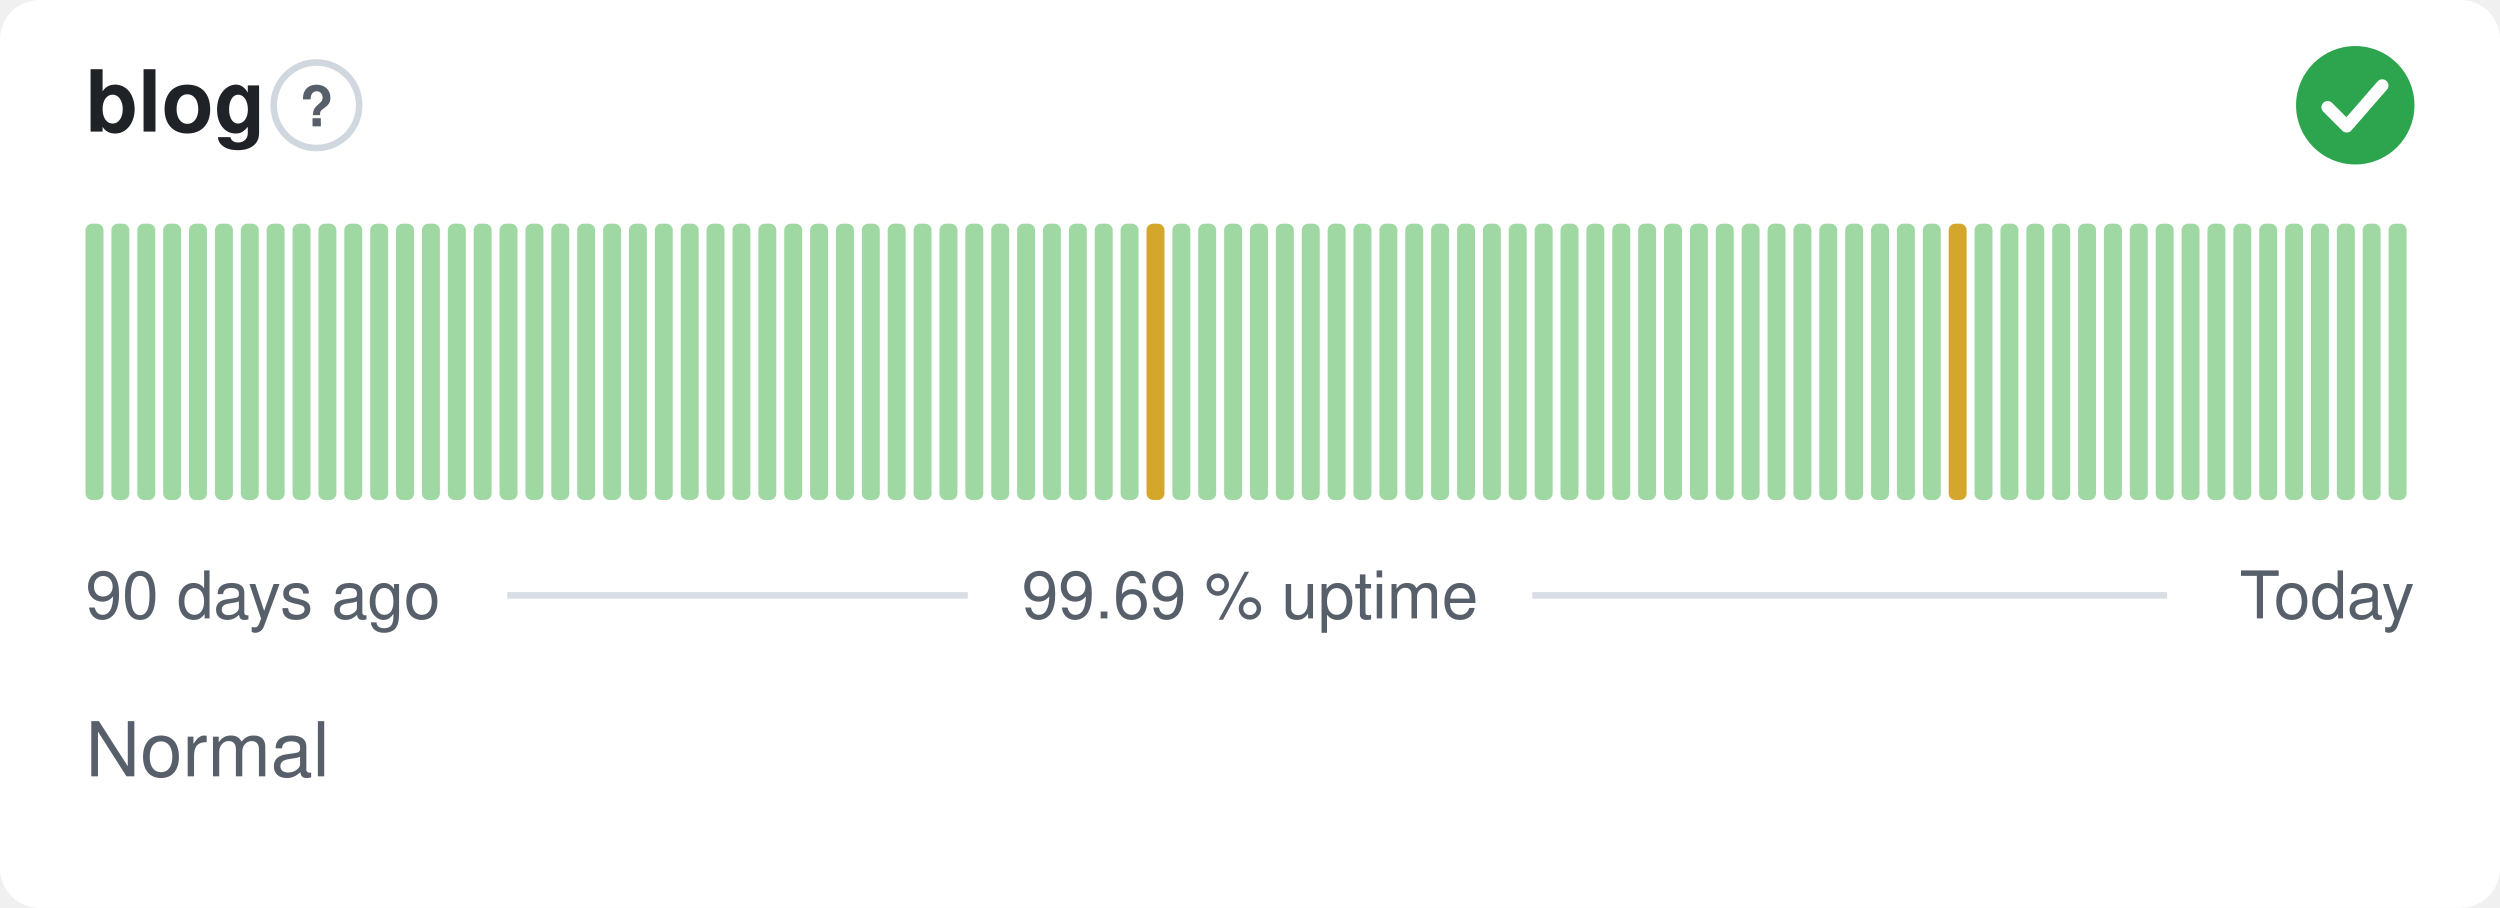
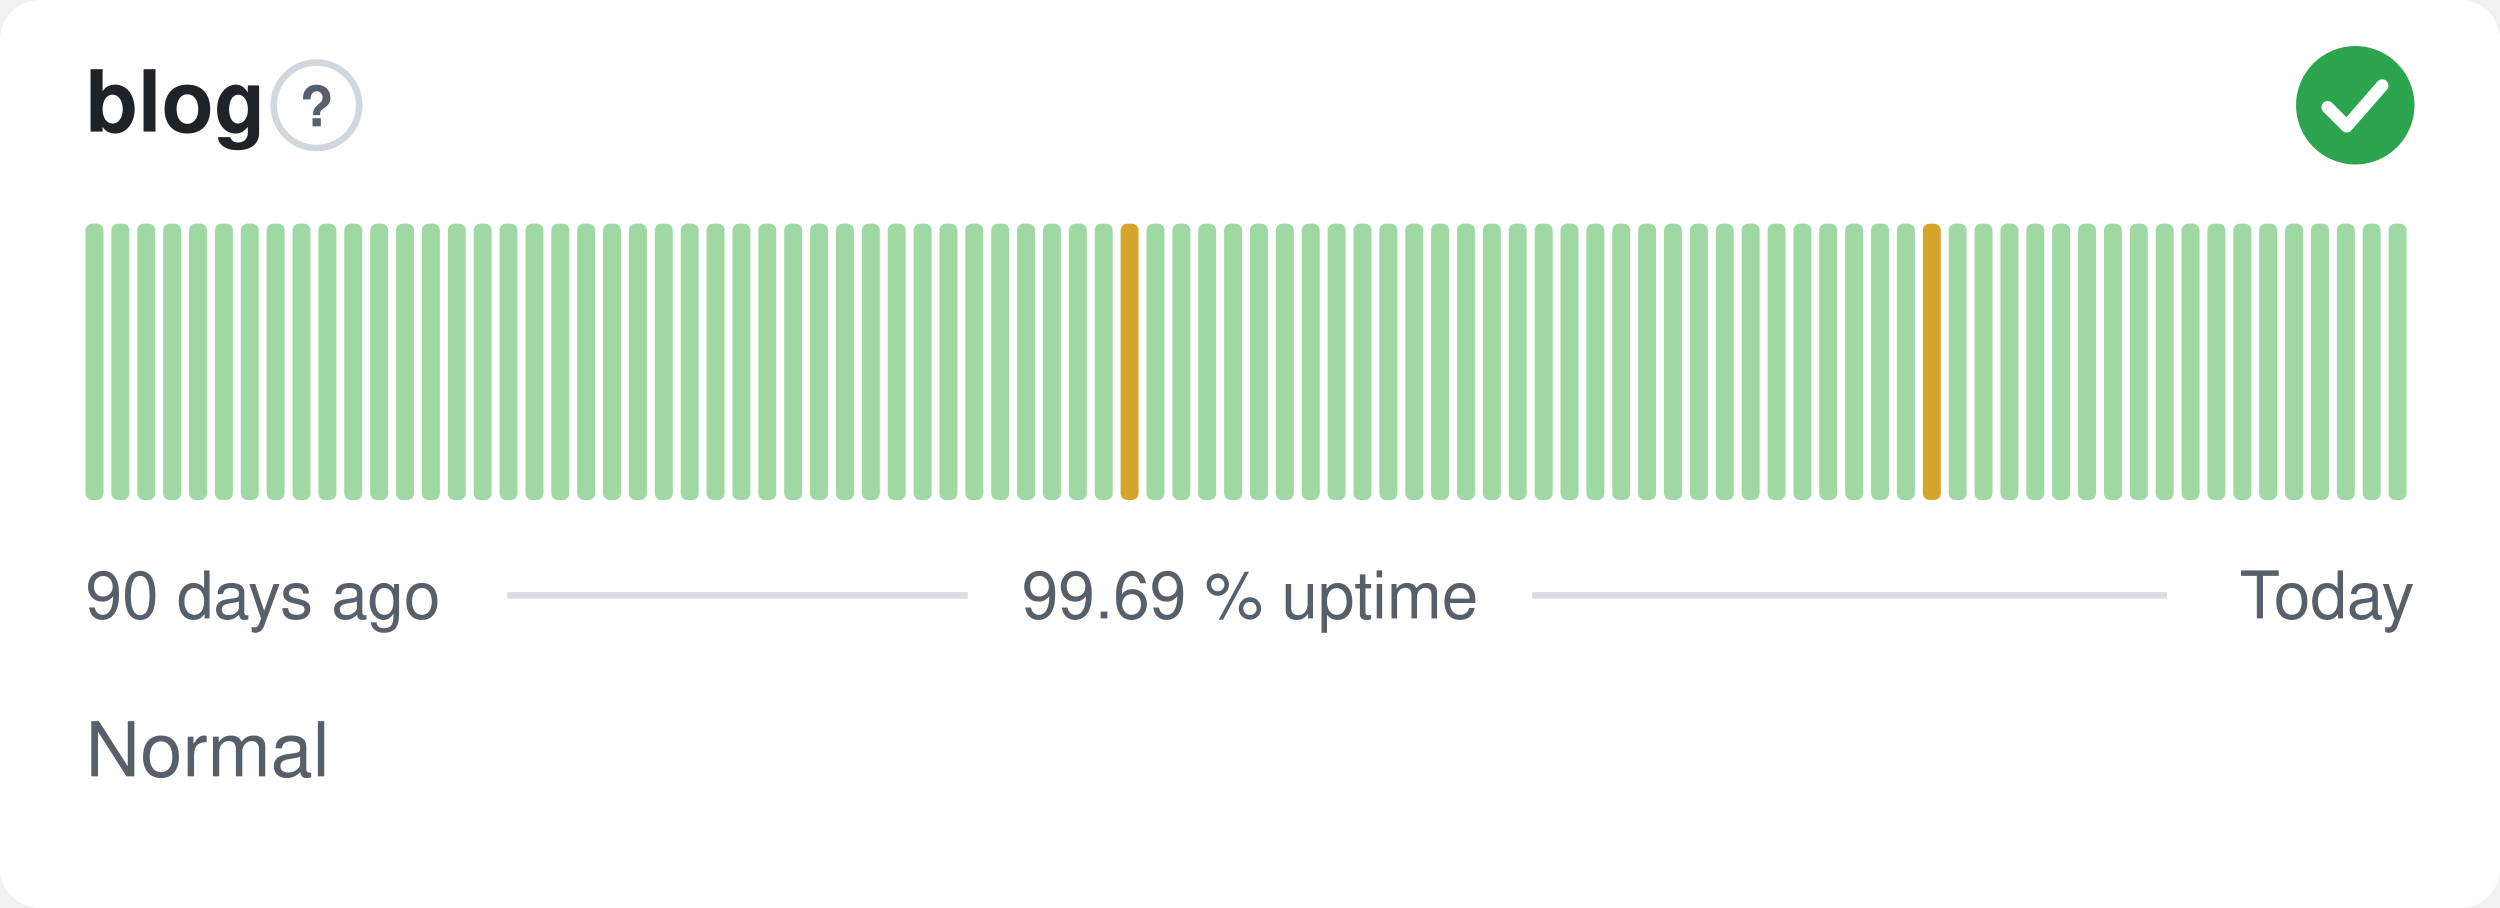
<svg xmlns="http://www.w3.org/2000/svg" width="380" height="138" viewBox="0 0 380 138" role="img" aria-label="blog: Normal, 99.69 % uptime over the last 90 days" font-family="-apple-system,BlinkMacSystemFont,'Segoe UI',Helvetica,Arial,sans-serif">
  <style>
    @media (prefers-color-scheme: dark) {
      .bg { fill: #0d1117 }
      .title { fill: #e6edf3 }
      .muted { fill: #8b949e }
      .hint { stroke: #30363d }
      .rule { stroke: #30363d }
      .nodata { fill: #21262d }
    }
  </style>
  <rect class="bg" width="380" height="138" rx="6" fill="#ffffff" />
  <text class="title" x="13" y="20" font-size="13" font-weight="600" fill="#1f2328">blog</text>
  <circle class="hint" cx="48.1" cy="16" r="6.5" fill="none" stroke="#d0d7de" stroke-width="1" />
  <text class="muted" x="48.1" y="19.2" text-anchor="middle" font-size="8.5" font-weight="700" fill="#57606a">?</text>
  <circle cx="358" cy="16" r="9" fill="#2da44e" />
  <path d="M353.80 16.30l2.90 2.90 5.40 -6.20" fill="none" stroke="#fff" stroke-width="1.89" stroke-linecap="round" stroke-linejoin="round" />
  <rect x="13.00" y="34.00" width="2.73" height="42.00" rx="1" fill="#9fd8a3" />
  <rect x="16.93" y="34.00" width="2.73" height="42.00" rx="1" fill="#9fd8a3" />
  <rect x="20.87" y="34.00" width="2.73" height="42.00" rx="1" fill="#9fd8a3" />
  <rect x="24.80" y="34.00" width="2.73" height="42.00" rx="1" fill="#9fd8a3" />
  <rect x="28.73" y="34.00" width="2.73" height="42.00" rx="1" fill="#9fd8a3" />
  <rect x="32.67" y="34.00" width="2.73" height="42.00" rx="1" fill="#9fd8a3" />
  <rect x="36.60" y="34.00" width="2.73" height="42.00" rx="1" fill="#9fd8a3" />
  <rect x="40.53" y="34.00" width="2.73" height="42.00" rx="1" fill="#9fd8a3" />
  <rect x="44.47" y="34.00" width="2.73" height="42.00" rx="1" fill="#9fd8a3" />
  <rect x="48.40" y="34.00" width="2.73" height="42.00" rx="1" fill="#9fd8a3" />
  <rect x="52.33" y="34.00" width="2.73" height="42.00" rx="1" fill="#9fd8a3" />
  <rect x="56.27" y="34.00" width="2.73" height="42.00" rx="1" fill="#9fd8a3" />
  <rect x="60.20" y="34.00" width="2.73" height="42.00" rx="1" fill="#9fd8a3" />
  <rect x="64.13" y="34.00" width="2.73" height="42.00" rx="1" fill="#9fd8a3" />
  <rect x="68.07" y="34.00" width="2.73" height="42.00" rx="1" fill="#9fd8a3" />
  <rect x="72.00" y="34.00" width="2.73" height="42.00" rx="1" fill="#9fd8a3" />
  <rect x="75.93" y="34.00" width="2.73" height="42.00" rx="1" fill="#9fd8a3" />
  <rect x="79.87" y="34.00" width="2.73" height="42.00" rx="1" fill="#9fd8a3" />
  <rect x="83.80" y="34.00" width="2.73" height="42.00" rx="1" fill="#9fd8a3" />
  <rect x="87.73" y="34.00" width="2.73" height="42.00" rx="1" fill="#9fd8a3" />
  <rect x="91.67" y="34.00" width="2.73" height="42.00" rx="1" fill="#9fd8a3" />
  <rect x="95.60" y="34.00" width="2.73" height="42.00" rx="1" fill="#9fd8a3" />
  <rect x="99.53" y="34.00" width="2.73" height="42.00" rx="1" fill="#9fd8a3" />
  <rect x="103.47" y="34.00" width="2.73" height="42.00" rx="1" fill="#9fd8a3" />
  <rect x="107.40" y="34.00" width="2.73" height="42.00" rx="1" fill="#9fd8a3" />
  <rect x="111.33" y="34.00" width="2.73" height="42.00" rx="1" fill="#9fd8a3" />
  <rect x="115.27" y="34.00" width="2.73" height="42.00" rx="1" fill="#9fd8a3" />
  <rect x="119.20" y="34.00" width="2.73" height="42.00" rx="1" fill="#9fd8a3" />
  <rect x="123.13" y="34.00" width="2.73" height="42.00" rx="1" fill="#9fd8a3" />
  <rect x="127.07" y="34.00" width="2.73" height="42.00" rx="1" fill="#9fd8a3" />
  <rect x="131.00" y="34.00" width="2.73" height="42.00" rx="1" fill="#9fd8a3" />
  <rect x="134.93" y="34.00" width="2.73" height="42.00" rx="1" fill="#9fd8a3" />
  <rect x="138.87" y="34.00" width="2.73" height="42.00" rx="1" fill="#9fd8a3" />
  <rect x="142.80" y="34.00" width="2.73" height="42.00" rx="1" fill="#9fd8a3" />
  <rect x="146.73" y="34.00" width="2.73" height="42.00" rx="1" fill="#9fd8a3" />
  <rect x="150.67" y="34.00" width="2.73" height="42.00" rx="1" fill="#9fd8a3" />
  <rect x="154.60" y="34.00" width="2.73" height="42.00" rx="1" fill="#9fd8a3" />
  <rect x="158.53" y="34.00" width="2.73" height="42.00" rx="1" fill="#9fd8a3" />
  <rect x="162.47" y="34.00" width="2.73" height="42.00" rx="1" fill="#9fd8a3" />
  <rect x="166.40" y="34.00" width="2.73" height="42.00" rx="1" fill="#9fd8a3" />
-   <rect x="170.33" y="34.00" width="2.73" height="42.00" rx="1" fill="#9fd8a3" />
-   <rect x="174.27" y="34.00" width="2.73" height="42.00" rx="1" fill="#d4a72c" />
+   <rect x="170.33" y="34.00" width="2.73" height="42.00" rx="1" fill="#d4a72c" />
+   <rect x="174.27" y="34.00" width="2.73" height="42.00" rx="1" fill="#9fd8a3" />
  <rect x="178.20" y="34.00" width="2.73" height="42.00" rx="1" fill="#9fd8a3" />
  <rect x="182.13" y="34.00" width="2.73" height="42.00" rx="1" fill="#9fd8a3" />
  <rect x="186.07" y="34.00" width="2.73" height="42.00" rx="1" fill="#9fd8a3" />
  <rect x="190.00" y="34.00" width="2.73" height="42.00" rx="1" fill="#9fd8a3" />
  <rect x="193.93" y="34.00" width="2.73" height="42.00" rx="1" fill="#9fd8a3" />
  <rect x="197.87" y="34.00" width="2.73" height="42.00" rx="1" fill="#9fd8a3" />
  <rect x="201.80" y="34.00" width="2.73" height="42.00" rx="1" fill="#9fd8a3" />
  <rect x="205.73" y="34.00" width="2.73" height="42.00" rx="1" fill="#9fd8a3" />
  <rect x="209.67" y="34.00" width="2.73" height="42.00" rx="1" fill="#9fd8a3" />
  <rect x="213.60" y="34.00" width="2.73" height="42.00" rx="1" fill="#9fd8a3" />
  <rect x="217.53" y="34.00" width="2.73" height="42.00" rx="1" fill="#9fd8a3" />
  <rect x="221.47" y="34.00" width="2.73" height="42.00" rx="1" fill="#9fd8a3" />
  <rect x="225.40" y="34.00" width="2.73" height="42.00" rx="1" fill="#9fd8a3" />
  <rect x="229.33" y="34.00" width="2.73" height="42.00" rx="1" fill="#9fd8a3" />
  <rect x="233.27" y="34.00" width="2.73" height="42.00" rx="1" fill="#9fd8a3" />
  <rect x="237.20" y="34.00" width="2.73" height="42.00" rx="1" fill="#9fd8a3" />
  <rect x="241.13" y="34.00" width="2.73" height="42.00" rx="1" fill="#9fd8a3" />
  <rect x="245.07" y="34.00" width="2.73" height="42.00" rx="1" fill="#9fd8a3" />
  <rect x="249.00" y="34.00" width="2.73" height="42.00" rx="1" fill="#9fd8a3" />
  <rect x="252.93" y="34.00" width="2.73" height="42.00" rx="1" fill="#9fd8a3" />
  <rect x="256.87" y="34.00" width="2.73" height="42.00" rx="1" fill="#9fd8a3" />
  <rect x="260.80" y="34.00" width="2.73" height="42.00" rx="1" fill="#9fd8a3" />
  <rect x="264.73" y="34.00" width="2.73" height="42.00" rx="1" fill="#9fd8a3" />
  <rect x="268.67" y="34.00" width="2.73" height="42.00" rx="1" fill="#9fd8a3" />
  <rect x="272.60" y="34.00" width="2.73" height="42.00" rx="1" fill="#9fd8a3" />
  <rect x="276.53" y="34.00" width="2.73" height="42.00" rx="1" fill="#9fd8a3" />
  <rect x="280.47" y="34.00" width="2.73" height="42.00" rx="1" fill="#9fd8a3" />
  <rect x="284.40" y="34.00" width="2.73" height="42.00" rx="1" fill="#9fd8a3" />
  <rect x="288.33" y="34.00" width="2.73" height="42.00" rx="1" fill="#9fd8a3" />
-   <rect x="292.27" y="34.00" width="2.73" height="42.00" rx="1" fill="#9fd8a3" />
-   <rect x="296.20" y="34.00" width="2.73" height="42.00" rx="1" fill="#d4a72c" />
+   <rect x="292.27" y="34.00" width="2.73" height="42.00" rx="1" fill="#d4a72c" />
+   <rect x="296.20" y="34.00" width="2.73" height="42.00" rx="1" fill="#9fd8a3" />
  <rect x="300.13" y="34.00" width="2.73" height="42.00" rx="1" fill="#9fd8a3" />
  <rect x="304.07" y="34.00" width="2.73" height="42.00" rx="1" fill="#9fd8a3" />
  <rect x="308.00" y="34.00" width="2.73" height="42.00" rx="1" fill="#9fd8a3" />
  <rect x="311.93" y="34.00" width="2.73" height="42.00" rx="1" fill="#9fd8a3" />
  <rect x="315.87" y="34.00" width="2.73" height="42.00" rx="1" fill="#9fd8a3" />
  <rect x="319.80" y="34.00" width="2.73" height="42.00" rx="1" fill="#9fd8a3" />
  <rect x="323.73" y="34.00" width="2.73" height="42.00" rx="1" fill="#9fd8a3" />
  <rect x="327.67" y="34.00" width="2.73" height="42.00" rx="1" fill="#9fd8a3" />
  <rect x="331.60" y="34.00" width="2.73" height="42.00" rx="1" fill="#9fd8a3" />
  <rect x="335.53" y="34.00" width="2.73" height="42.00" rx="1" fill="#9fd8a3" />
  <rect x="339.47" y="34.00" width="2.73" height="42.00" rx="1" fill="#9fd8a3" />
  <rect x="343.40" y="34.00" width="2.73" height="42.00" rx="1" fill="#9fd8a3" />
  <rect x="347.33" y="34.00" width="2.73" height="42.00" rx="1" fill="#9fd8a3" />
  <rect x="351.27" y="34.00" width="2.73" height="42.00" rx="1" fill="#9fd8a3" />
  <rect x="355.20" y="34.00" width="2.73" height="42.00" rx="1" fill="#9fd8a3" />
  <rect x="359.13" y="34.00" width="2.73" height="42.00" rx="1" fill="#9fd8a3" />
  <rect x="363.07" y="34.00" width="2.73" height="42.00" rx="1" fill="#9fd8a3" />
  <text class="muted" x="13" y="94" font-size="10" fill="#57606a">90 days ago</text>
  <text class="muted" x="190" y="94" text-anchor="middle" font-size="10" fill="#57606a">99.69 % uptime</text>
  <text class="muted" x="367" y="94" text-anchor="end" font-size="10" fill="#57606a">Today</text>
  <line class="rule" x1="77.1" y1="90.5" x2="147.1" y2="90.5" stroke="#d8dee4" stroke-width="1" />
  <line class="rule" x1="232.9" y1="90.5" x2="329.4" y2="90.5" stroke="#d8dee4" stroke-width="1" />
  <text class="muted" x="13" y="118" font-size="11.5" fill="#57606a">Normal</text>
</svg>
